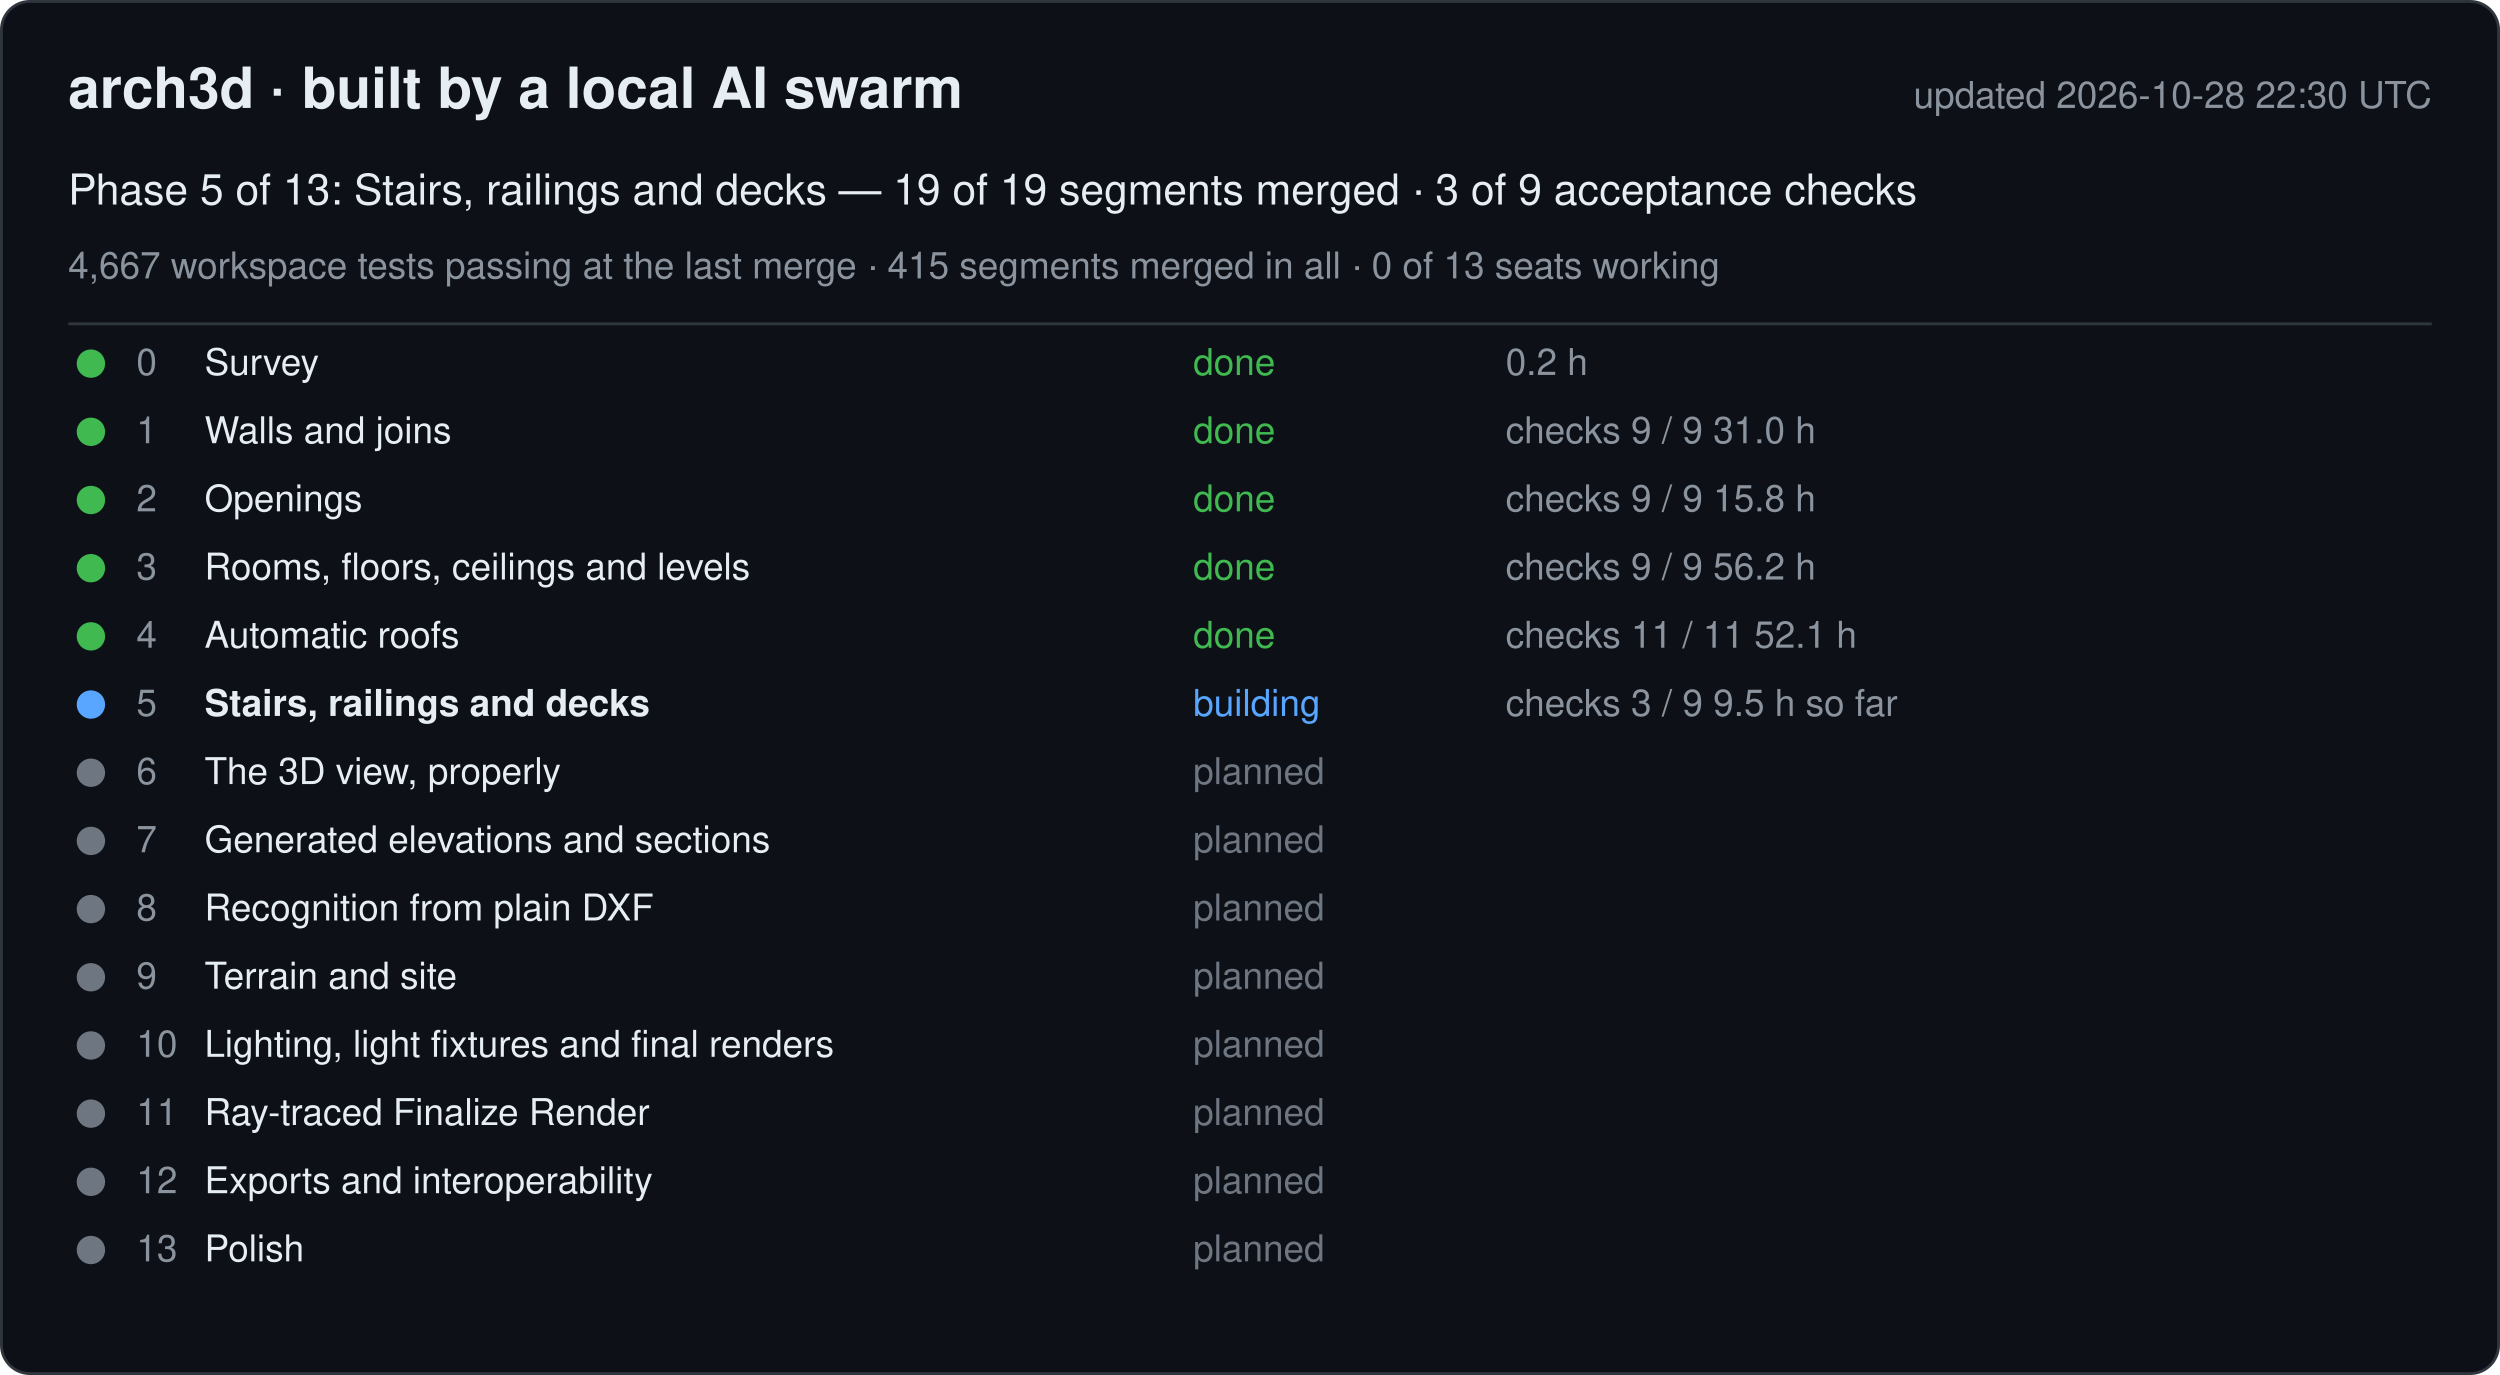
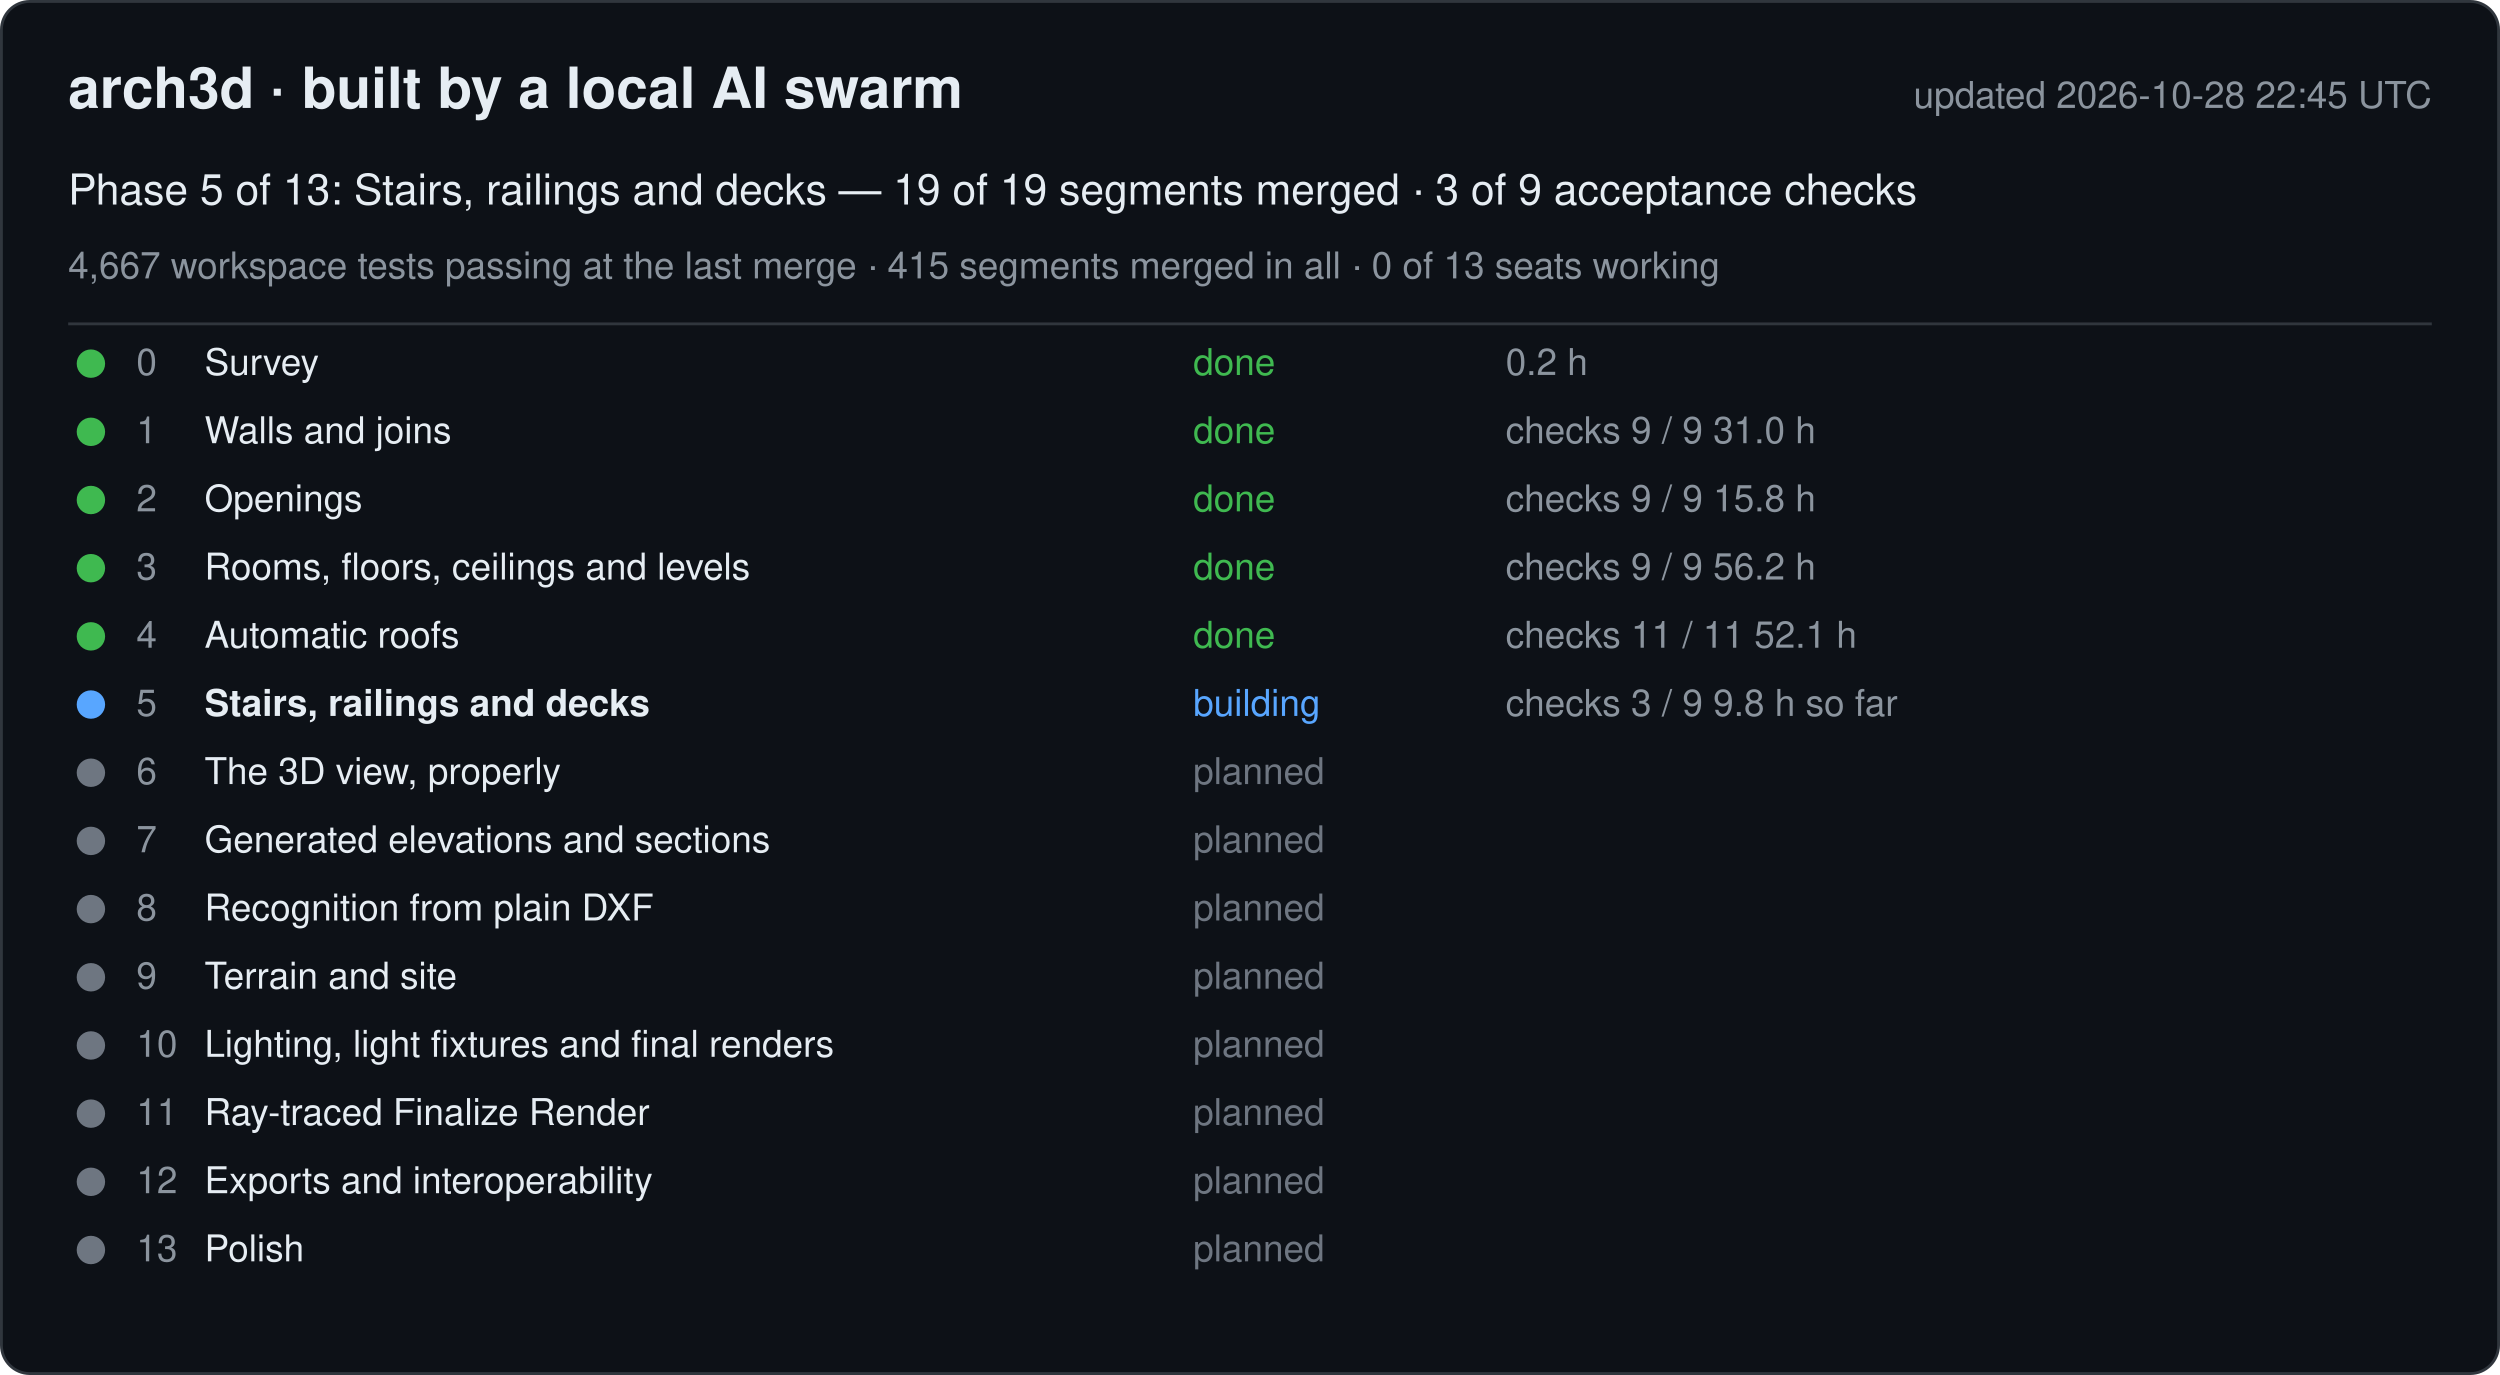
<svg xmlns="http://www.w3.org/2000/svg" width="880" height="484" viewBox="0 0 880 484" font-family="-apple-system, Segoe UI, Helvetica, Arial, sans-serif">
  <rect x="0.5" y="0.5" width="879" height="483" rx="10" fill="#0d1117" stroke="#30363d" />
  <text x="24" y="38" font-size="20" font-weight="600" fill="#e6edf3">arch3d · built by a local AI swarm</text>
-   <text x="856" y="38" font-size="13" fill="#8b949e" text-anchor="end">updated 2026-10-28 22:30 UTC</text>
+   <text x="856" y="38" font-size="13" fill="#8b949e" text-anchor="end">updated 2026-10-28 22:45 UTC</text>
  <text x="24" y="72" font-size="15" fill="#e6edf3">Phase 5 of 13: Stairs, railings and decks — 19 of 19 segments merged · 3 of 9 acceptance checks</text>
  <text x="24" y="98" font-size="13" fill="#8b949e">4,667 workspace tests passing at the last merge · 415 segments merged in all · 0 of 13 seats working</text>
  <line x1="24" y1="114" x2="856" y2="114" stroke="#30363d" />
  <g data-phase="0">
    <circle cx="32" cy="128" r="5" fill="#3fb950" />
    <text x="48" y="132" font-size="13" fill="#8b949e">0</text>
    <text x="72" y="132" font-size="13" fill="#e6edf3">Survey</text>
    <text x="420" y="132" font-size="13" fill="#3fb950">done</text>
    <text x="530" y="132" font-size="13" fill="#8b949e">0.2 h</text>
  </g>
  <g data-phase="1">
    <circle cx="32" cy="152" r="5" fill="#3fb950" />
    <text x="48" y="156" font-size="13" fill="#8b949e">1</text>
    <text x="72" y="156" font-size="13" fill="#e6edf3">Walls and joins</text>
    <text x="420" y="156" font-size="13" fill="#3fb950">done</text>
    <text x="530" y="156" font-size="13" fill="#8b949e">checks 9 / 9   31.0 h</text>
  </g>
  <g data-phase="2">
    <circle cx="32" cy="176" r="5" fill="#3fb950" />
    <text x="48" y="180" font-size="13" fill="#8b949e">2</text>
    <text x="72" y="180" font-size="13" fill="#e6edf3">Openings</text>
    <text x="420" y="180" font-size="13" fill="#3fb950">done</text>
    <text x="530" y="180" font-size="13" fill="#8b949e">checks 9 / 9   15.8 h</text>
  </g>
  <g data-phase="3">
    <circle cx="32" cy="200" r="5" fill="#3fb950" />
    <text x="48" y="204" font-size="13" fill="#8b949e">3</text>
    <text x="72" y="204" font-size="13" fill="#e6edf3">Rooms, floors, ceilings and levels</text>
    <text x="420" y="204" font-size="13" fill="#3fb950">done</text>
    <text x="530" y="204" font-size="13" fill="#8b949e">checks 9 / 9   56.2 h</text>
  </g>
  <g data-phase="4">
    <circle cx="32" cy="224" r="5" fill="#3fb950" />
    <text x="48" y="228" font-size="13" fill="#8b949e">4</text>
    <text x="72" y="228" font-size="13" fill="#e6edf3">Automatic roofs</text>
    <text x="420" y="228" font-size="13" fill="#3fb950">done</text>
    <text x="530" y="228" font-size="13" fill="#8b949e">checks 11 / 11   52.1 h</text>
  </g>
  <g data-phase="5">
    <circle cx="32" cy="248" r="5" fill="#58a6ff" />
    <text x="48" y="252" font-size="13" fill="#8b949e">5</text>
    <text x="72" y="252" font-size="13" fill="#e6edf3" font-weight="600">Stairs, railings and decks</text>
    <text x="420" y="252" font-size="13" fill="#58a6ff">building</text>
-     <text x="530" y="252" font-size="13" fill="#8b949e">checks 3 / 9   9.5 h so far</text>
+     <text x="530" y="252" font-size="13" fill="#8b949e">checks 3 / 9   9.8 h so far</text>
  </g>
  <g data-phase="6">
    <circle cx="32" cy="272" r="5" fill="#6e7681" />
    <text x="48" y="276" font-size="13" fill="#8b949e">6</text>
    <text x="72" y="276" font-size="13" fill="#e6edf3">The 3D view, properly</text>
    <text x="420" y="276" font-size="13" fill="#6e7681">planned</text>
    <text x="530" y="276" font-size="13" fill="#8b949e" />
  </g>
  <g data-phase="7">
    <circle cx="32" cy="296" r="5" fill="#6e7681" />
    <text x="48" y="300" font-size="13" fill="#8b949e">7</text>
    <text x="72" y="300" font-size="13" fill="#e6edf3">Generated elevations and sections</text>
    <text x="420" y="300" font-size="13" fill="#6e7681">planned</text>
    <text x="530" y="300" font-size="13" fill="#8b949e" />
  </g>
  <g data-phase="8">
    <circle cx="32" cy="320" r="5" fill="#6e7681" />
    <text x="48" y="324" font-size="13" fill="#8b949e">8</text>
    <text x="72" y="324" font-size="13" fill="#e6edf3">Recognition from plain DXF</text>
    <text x="420" y="324" font-size="13" fill="#6e7681">planned</text>
    <text x="530" y="324" font-size="13" fill="#8b949e" />
  </g>
  <g data-phase="9">
    <circle cx="32" cy="344" r="5" fill="#6e7681" />
    <text x="48" y="348" font-size="13" fill="#8b949e">9</text>
    <text x="72" y="348" font-size="13" fill="#e6edf3">Terrain and site</text>
    <text x="420" y="348" font-size="13" fill="#6e7681">planned</text>
    <text x="530" y="348" font-size="13" fill="#8b949e" />
  </g>
  <g data-phase="10">
    <circle cx="32" cy="368" r="5" fill="#6e7681" />
    <text x="48" y="372" font-size="13" fill="#8b949e">10</text>
    <text x="72" y="372" font-size="13" fill="#e6edf3">Lighting, light fixtures and final renders</text>
    <text x="420" y="372" font-size="13" fill="#6e7681">planned</text>
    <text x="530" y="372" font-size="13" fill="#8b949e" />
  </g>
  <g data-phase="11">
    <circle cx="32" cy="392" r="5" fill="#6e7681" />
    <text x="48" y="396" font-size="13" fill="#8b949e">11</text>
    <text x="72" y="396" font-size="13" fill="#e6edf3">Ray-traced Finalize Render</text>
    <text x="420" y="396" font-size="13" fill="#6e7681">planned</text>
    <text x="530" y="396" font-size="13" fill="#8b949e" />
  </g>
  <g data-phase="12">
    <circle cx="32" cy="416" r="5" fill="#6e7681" />
    <text x="48" y="420" font-size="13" fill="#8b949e">12</text>
    <text x="72" y="420" font-size="13" fill="#e6edf3">Exports and interoperability</text>
    <text x="420" y="420" font-size="13" fill="#6e7681">planned</text>
    <text x="530" y="420" font-size="13" fill="#8b949e" />
  </g>
  <g data-phase="13">
    <circle cx="32" cy="440" r="5" fill="#6e7681" />
    <text x="48" y="444" font-size="13" fill="#8b949e">13</text>
    <text x="72" y="444" font-size="13" fill="#e6edf3">Polish</text>
    <text x="420" y="444" font-size="13" fill="#6e7681">planned</text>
    <text x="530" y="444" font-size="13" fill="#8b949e" />
  </g>
</svg>
